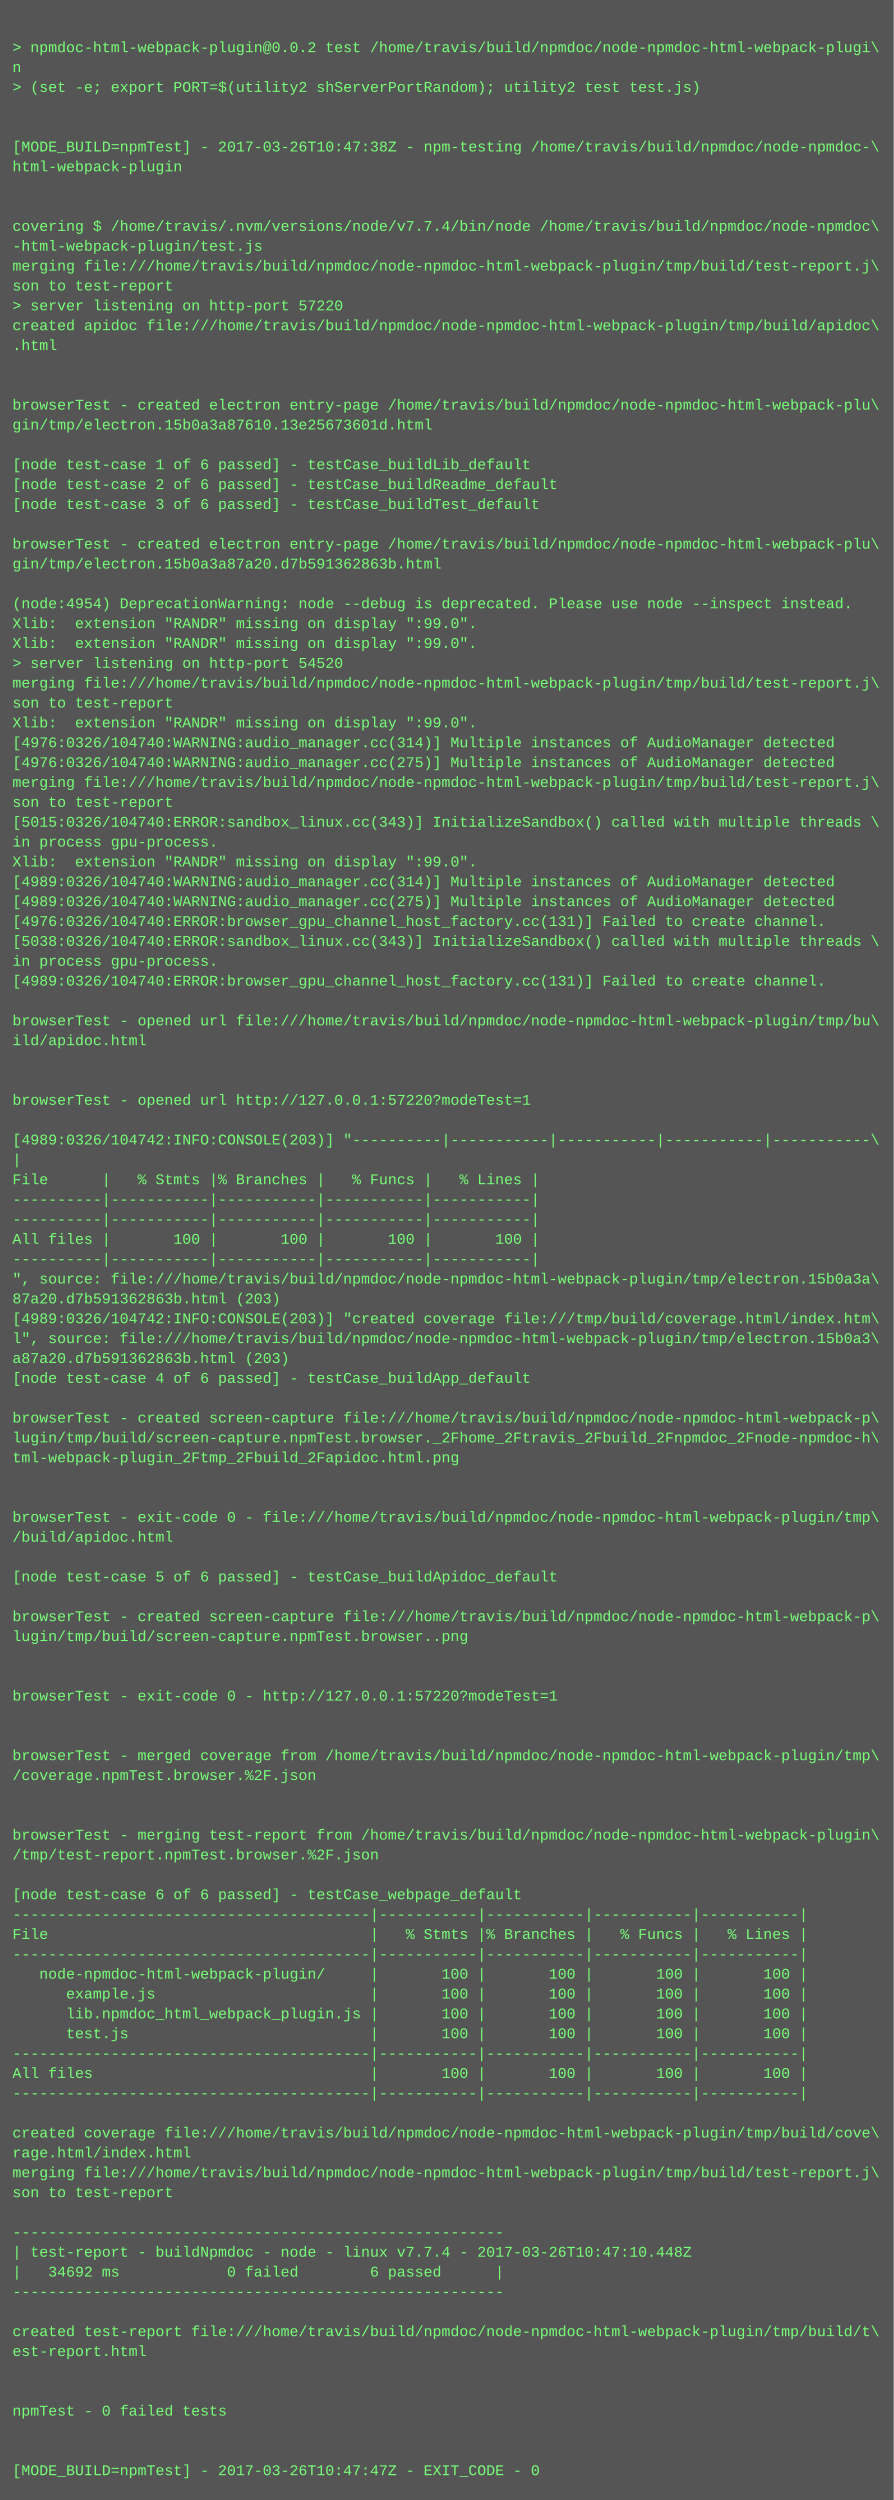
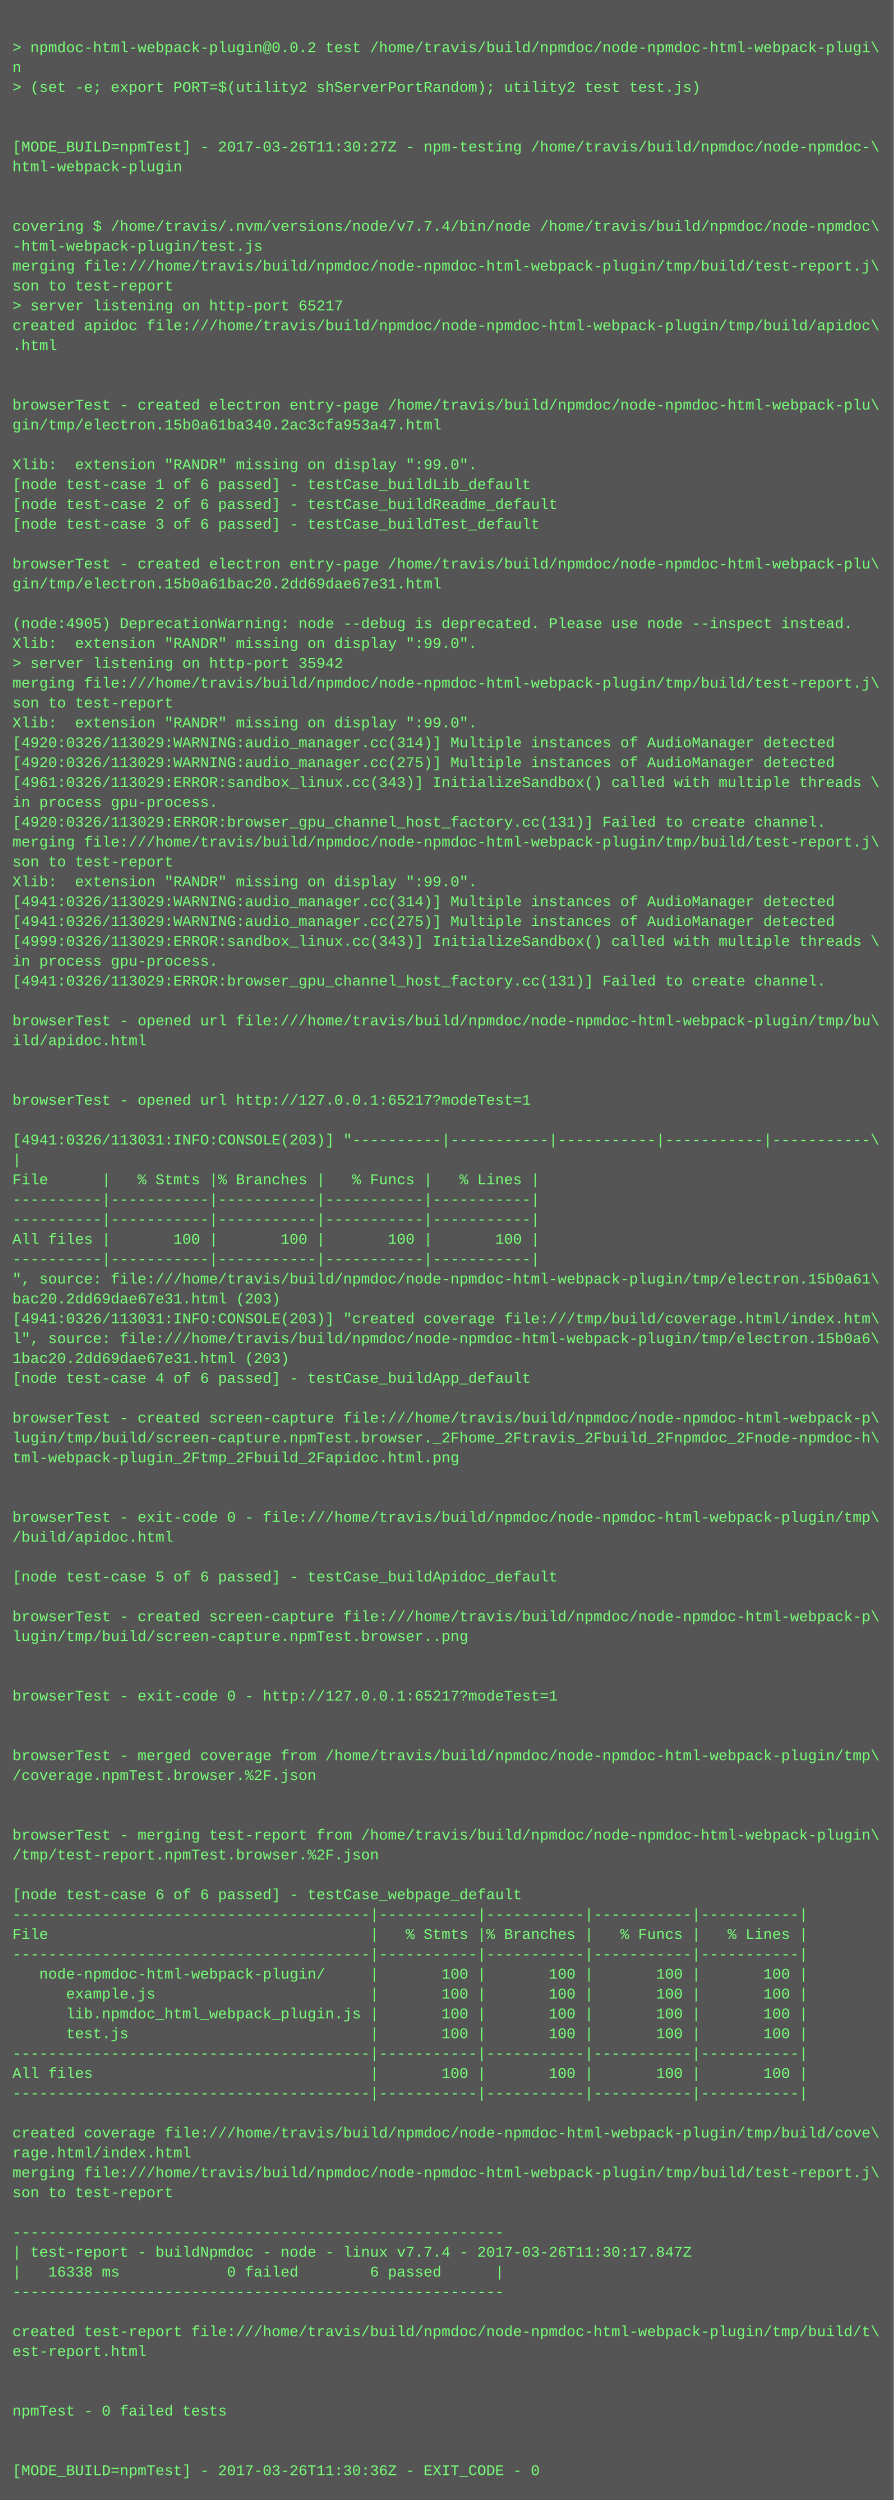
<svg xmlns="http://www.w3.org/2000/svg" height="2014" width="720">
  <rect height="2014" fill="#555" width="720" />
  <text fill="#7f7" font-family="Courier New" font-size="12" xml:space="preserve">
    <tspan x="10" y="26" />
    <tspan x="10" y="42">&gt; npmdoc-html-webpack-plugin@0.0.2 test /home/travis/build/npmdoc/node-npmdoc-html-webpack-plugi\</tspan>
    <tspan x="10" y="58">n</tspan>
    <tspan x="10" y="74">&gt; (set -e; export PORT=$(utility2 shServerPortRandom); utility2 test test.js)</tspan>
    <tspan x="10" y="90" />
    <tspan x="10" y="106" />
-     <tspan x="10" y="122">[MODE_BUILD=npmTest] - 2017-03-26T10:47:38Z - npm-testing /home/travis/build/npmdoc/node-npmdoc-\</tspan>
+     <tspan x="10" y="122">[MODE_BUILD=npmTest] - 2017-03-26T11:30:27Z - npm-testing /home/travis/build/npmdoc/node-npmdoc-\</tspan>
    <tspan x="10" y="138">html-webpack-plugin</tspan>
    <tspan x="10" y="154" />
    <tspan x="10" y="170" />
    <tspan x="10" y="186">covering $ /home/travis/.nvm/versions/node/v7.7.4/bin/node /home/travis/build/npmdoc/node-npmdoc\</tspan>
    <tspan x="10" y="202">-html-webpack-plugin/test.js</tspan>
    <tspan x="10" y="218">merging file:///home/travis/build/npmdoc/node-npmdoc-html-webpack-plugin/tmp/build/test-report.j\</tspan>
    <tspan x="10" y="234">son to test-report</tspan>
-     <tspan x="10" y="250">&gt; server listening on http-port 57220</tspan>
+     <tspan x="10" y="250">&gt; server listening on http-port 65217</tspan>
    <tspan x="10" y="266">created apidoc file:///home/travis/build/npmdoc/node-npmdoc-html-webpack-plugin/tmp/build/apidoc\</tspan>
    <tspan x="10" y="282">.html</tspan>
    <tspan x="10" y="298" />
    <tspan x="10" y="314" />
    <tspan x="10" y="330">browserTest - created electron entry-page /home/travis/build/npmdoc/node-npmdoc-html-webpack-plu\</tspan>
-     <tspan x="10" y="346">gin/tmp/electron.15b0a3a87610.13e25673601d.html</tspan>
+     <tspan x="10" y="346">gin/tmp/electron.15b0a61ba340.2ac3cfa953a47.html</tspan>
    <tspan x="10" y="362" />
-     <tspan x="10" y="378">[node test-case 1 of 6 passed] - testCase_buildLib_default</tspan>
-     <tspan x="10" y="394">[node test-case 2 of 6 passed] - testCase_buildReadme_default</tspan>
-     <tspan x="10" y="410">[node test-case 3 of 6 passed] - testCase_buildTest_default</tspan>
-     <tspan x="10" y="426" />
-     <tspan x="10" y="442">browserTest - created electron entry-page /home/travis/build/npmdoc/node-npmdoc-html-webpack-plu\</tspan>
-     <tspan x="10" y="458">gin/tmp/electron.15b0a3a87a20.d7b591362863b.html</tspan>
-     <tspan x="10" y="474" />
-     <tspan x="10" y="490">(node:4954) DeprecationWarning: node --debug is deprecated. Please use node --inspect instead.</tspan>
-     <tspan x="10" y="506">Xlib:  extension "RANDR" missing on display ":99.0".</tspan>
+     <tspan x="10" y="378">Xlib:  extension "RANDR" missing on display ":99.0".</tspan>
+     <tspan x="10" y="394">[node test-case 1 of 6 passed] - testCase_buildLib_default</tspan>
+     <tspan x="10" y="410">[node test-case 2 of 6 passed] - testCase_buildReadme_default</tspan>
+     <tspan x="10" y="426">[node test-case 3 of 6 passed] - testCase_buildTest_default</tspan>
+     <tspan x="10" y="442" />
+     <tspan x="10" y="458">browserTest - created electron entry-page /home/travis/build/npmdoc/node-npmdoc-html-webpack-plu\</tspan>
+     <tspan x="10" y="474">gin/tmp/electron.15b0a61bac20.2dd69dae67e31.html</tspan>
+     <tspan x="10" y="490" />
+     <tspan x="10" y="506">(node:4905) DeprecationWarning: node --debug is deprecated. Please use node --inspect instead.</tspan>
    <tspan x="10" y="522">Xlib:  extension "RANDR" missing on display ":99.0".</tspan>
-     <tspan x="10" y="538">&gt; server listening on http-port 54520</tspan>
+     <tspan x="10" y="538">&gt; server listening on http-port 35942</tspan>
    <tspan x="10" y="554">merging file:///home/travis/build/npmdoc/node-npmdoc-html-webpack-plugin/tmp/build/test-report.j\</tspan>
    <tspan x="10" y="570">son to test-report</tspan>
    <tspan x="10" y="586">Xlib:  extension "RANDR" missing on display ":99.0".</tspan>
-     <tspan x="10" y="602">[4976:0326/104740:WARNING:audio_manager.cc(314)] Multiple instances of AudioManager detected</tspan>
-     <tspan x="10" y="618">[4976:0326/104740:WARNING:audio_manager.cc(275)] Multiple instances of AudioManager detected</tspan>
-     <tspan x="10" y="634">merging file:///home/travis/build/npmdoc/node-npmdoc-html-webpack-plugin/tmp/build/test-report.j\</tspan>
-     <tspan x="10" y="650">son to test-report</tspan>
-     <tspan x="10" y="666">[5015:0326/104740:ERROR:sandbox_linux.cc(343)] InitializeSandbox() called with multiple threads \</tspan>
-     <tspan x="10" y="682">in process gpu-process. </tspan>
-     <tspan x="10" y="698">Xlib:  extension "RANDR" missing on display ":99.0".</tspan>
-     <tspan x="10" y="714">[4989:0326/104740:WARNING:audio_manager.cc(314)] Multiple instances of AudioManager detected</tspan>
-     <tspan x="10" y="730">[4989:0326/104740:WARNING:audio_manager.cc(275)] Multiple instances of AudioManager detected</tspan>
-     <tspan x="10" y="746">[4976:0326/104740:ERROR:browser_gpu_channel_host_factory.cc(131)] Failed to create channel.</tspan>
-     <tspan x="10" y="762">[5038:0326/104740:ERROR:sandbox_linux.cc(343)] InitializeSandbox() called with multiple threads \</tspan>
+     <tspan x="10" y="602">[4920:0326/113029:WARNING:audio_manager.cc(314)] Multiple instances of AudioManager detected</tspan>
+     <tspan x="10" y="618">[4920:0326/113029:WARNING:audio_manager.cc(275)] Multiple instances of AudioManager detected</tspan>
+     <tspan x="10" y="634">[4961:0326/113029:ERROR:sandbox_linux.cc(343)] InitializeSandbox() called with multiple threads \</tspan>
+     <tspan x="10" y="650">in process gpu-process. </tspan>
+     <tspan x="10" y="666">[4920:0326/113029:ERROR:browser_gpu_channel_host_factory.cc(131)] Failed to create channel.</tspan>
+     <tspan x="10" y="682">merging file:///home/travis/build/npmdoc/node-npmdoc-html-webpack-plugin/tmp/build/test-report.j\</tspan>
+     <tspan x="10" y="698">son to test-report</tspan>
+     <tspan x="10" y="714">Xlib:  extension "RANDR" missing on display ":99.0".</tspan>
+     <tspan x="10" y="730">[4941:0326/113029:WARNING:audio_manager.cc(314)] Multiple instances of AudioManager detected</tspan>
+     <tspan x="10" y="746">[4941:0326/113029:WARNING:audio_manager.cc(275)] Multiple instances of AudioManager detected</tspan>
+     <tspan x="10" y="762">[4999:0326/113029:ERROR:sandbox_linux.cc(343)] InitializeSandbox() called with multiple threads \</tspan>
    <tspan x="10" y="778">in process gpu-process. </tspan>
-     <tspan x="10" y="794">[4989:0326/104740:ERROR:browser_gpu_channel_host_factory.cc(131)] Failed to create channel.</tspan>
+     <tspan x="10" y="794">[4941:0326/113029:ERROR:browser_gpu_channel_host_factory.cc(131)] Failed to create channel.</tspan>
    <tspan x="10" y="810" />
    <tspan x="10" y="826">browserTest - opened url file:///home/travis/build/npmdoc/node-npmdoc-html-webpack-plugin/tmp/bu\</tspan>
    <tspan x="10" y="842">ild/apidoc.html</tspan>
    <tspan x="10" y="858" />
    <tspan x="10" y="874" />
-     <tspan x="10" y="890">browserTest - opened url http://127.0.0.1:57220?modeTest=1</tspan>
+     <tspan x="10" y="890">browserTest - opened url http://127.0.0.1:65217?modeTest=1</tspan>
    <tspan x="10" y="906" />
-     <tspan x="10" y="922">[4989:0326/104742:INFO:CONSOLE(203)] "----------|-----------|-----------|-----------|-----------\</tspan>
+     <tspan x="10" y="922">[4941:0326/113031:INFO:CONSOLE(203)] "----------|-----------|-----------|-----------|-----------\</tspan>
    <tspan x="10" y="938">|</tspan>
    <tspan x="10" y="954">File      |   % Stmts |% Branches |   % Funcs |   % Lines |</tspan>
    <tspan x="10" y="970">----------|-----------|-----------|-----------|-----------|</tspan>
    <tspan x="10" y="986">----------|-----------|-----------|-----------|-----------|</tspan>
    <tspan x="10" y="1002">All files |       100 |       100 |       100 |       100 |</tspan>
    <tspan x="10" y="1018">----------|-----------|-----------|-----------|-----------|</tspan>
-     <tspan x="10" y="1034">", source: file:///home/travis/build/npmdoc/node-npmdoc-html-webpack-plugin/tmp/electron.15b0a3a\</tspan>
-     <tspan x="10" y="1050">87a20.d7b591362863b.html (203)</tspan>
-     <tspan x="10" y="1066">[4989:0326/104742:INFO:CONSOLE(203)] "created coverage file:///tmp/build/coverage.html/index.htm\</tspan>
-     <tspan x="10" y="1082">l", source: file:///home/travis/build/npmdoc/node-npmdoc-html-webpack-plugin/tmp/electron.15b0a3\</tspan>
-     <tspan x="10" y="1098">a87a20.d7b591362863b.html (203)</tspan>
+     <tspan x="10" y="1034">", source: file:///home/travis/build/npmdoc/node-npmdoc-html-webpack-plugin/tmp/electron.15b0a61\</tspan>
+     <tspan x="10" y="1050">bac20.2dd69dae67e31.html (203)</tspan>
+     <tspan x="10" y="1066">[4941:0326/113031:INFO:CONSOLE(203)] "created coverage file:///tmp/build/coverage.html/index.htm\</tspan>
+     <tspan x="10" y="1082">l", source: file:///home/travis/build/npmdoc/node-npmdoc-html-webpack-plugin/tmp/electron.15b0a6\</tspan>
+     <tspan x="10" y="1098">1bac20.2dd69dae67e31.html (203)</tspan>
    <tspan x="10" y="1114">[node test-case 4 of 6 passed] - testCase_buildApp_default</tspan>
    <tspan x="10" y="1130" />
    <tspan x="10" y="1146">browserTest - created screen-capture file:///home/travis/build/npmdoc/node-npmdoc-html-webpack-p\</tspan>
    <tspan x="10" y="1162">lugin/tmp/build/screen-capture.npmTest.browser._2Fhome_2Ftravis_2Fbuild_2Fnpmdoc_2Fnode-npmdoc-h\</tspan>
    <tspan x="10" y="1178">tml-webpack-plugin_2Ftmp_2Fbuild_2Fapidoc.html.png</tspan>
    <tspan x="10" y="1194" />
    <tspan x="10" y="1210" />
    <tspan x="10" y="1226">browserTest - exit-code 0 - file:///home/travis/build/npmdoc/node-npmdoc-html-webpack-plugin/tmp\</tspan>
    <tspan x="10" y="1242">/build/apidoc.html</tspan>
    <tspan x="10" y="1258" />
    <tspan x="10" y="1274">[node test-case 5 of 6 passed] - testCase_buildApidoc_default</tspan>
    <tspan x="10" y="1290" />
    <tspan x="10" y="1306">browserTest - created screen-capture file:///home/travis/build/npmdoc/node-npmdoc-html-webpack-p\</tspan>
    <tspan x="10" y="1322">lugin/tmp/build/screen-capture.npmTest.browser..png</tspan>
    <tspan x="10" y="1338" />
    <tspan x="10" y="1354" />
-     <tspan x="10" y="1370">browserTest - exit-code 0 - http://127.0.0.1:57220?modeTest=1</tspan>
+     <tspan x="10" y="1370">browserTest - exit-code 0 - http://127.0.0.1:65217?modeTest=1</tspan>
    <tspan x="10" y="1386" />
    <tspan x="10" y="1402" />
    <tspan x="10" y="1418">browserTest - merged coverage from /home/travis/build/npmdoc/node-npmdoc-html-webpack-plugin/tmp\</tspan>
    <tspan x="10" y="1434">/coverage.npmTest.browser.%2F.json</tspan>
    <tspan x="10" y="1450" />
    <tspan x="10" y="1466" />
    <tspan x="10" y="1482">browserTest - merging test-report from /home/travis/build/npmdoc/node-npmdoc-html-webpack-plugin\</tspan>
    <tspan x="10" y="1498">/tmp/test-report.npmTest.browser.%2F.json</tspan>
    <tspan x="10" y="1514" />
    <tspan x="10" y="1530">[node test-case 6 of 6 passed] - testCase_webpage_default</tspan>
    <tspan x="10" y="1546">----------------------------------------|-----------|-----------|-----------|-----------|</tspan>
    <tspan x="10" y="1562">File                                    |   % Stmts |% Branches |   % Funcs |   % Lines |</tspan>
    <tspan x="10" y="1578">----------------------------------------|-----------|-----------|-----------|-----------|</tspan>
    <tspan x="10" y="1594">   node-npmdoc-html-webpack-plugin/     |       100 |       100 |       100 |       100 |</tspan>
    <tspan x="10" y="1610">      example.js                        |       100 |       100 |       100 |       100 |</tspan>
    <tspan x="10" y="1626">      lib.npmdoc_html_webpack_plugin.js |       100 |       100 |       100 |       100 |</tspan>
    <tspan x="10" y="1642">      test.js                           |       100 |       100 |       100 |       100 |</tspan>
    <tspan x="10" y="1658">----------------------------------------|-----------|-----------|-----------|-----------|</tspan>
    <tspan x="10" y="1674">All files                               |       100 |       100 |       100 |       100 |</tspan>
    <tspan x="10" y="1690">----------------------------------------|-----------|-----------|-----------|-----------|</tspan>
    <tspan x="10" y="1706" />
    <tspan x="10" y="1722">created coverage file:///home/travis/build/npmdoc/node-npmdoc-html-webpack-plugin/tmp/build/cove\</tspan>
    <tspan x="10" y="1738">rage.html/index.html</tspan>
    <tspan x="10" y="1754">merging file:///home/travis/build/npmdoc/node-npmdoc-html-webpack-plugin/tmp/build/test-report.j\</tspan>
    <tspan x="10" y="1770">son to test-report</tspan>
    <tspan x="10" y="1786" />
    <tspan x="10" y="1802">-------------------------------------------------------</tspan>
-     <tspan x="10" y="1818">| test-report - buildNpmdoc - node - linux v7.7.4 - 2017-03-26T10:47:10.448Z</tspan>
-     <tspan x="10" y="1834">|   34692 ms            0 failed        6 passed      |</tspan>
+     <tspan x="10" y="1818">| test-report - buildNpmdoc - node - linux v7.7.4 - 2017-03-26T11:30:17.847Z</tspan>
+     <tspan x="10" y="1834">|   16338 ms            0 failed        6 passed      |</tspan>
    <tspan x="10" y="1850">-------------------------------------------------------</tspan>
    <tspan x="10" y="1866" />
    <tspan x="10" y="1882">created test-report file:///home/travis/build/npmdoc/node-npmdoc-html-webpack-plugin/tmp/build/t\</tspan>
    <tspan x="10" y="1898">est-report.html</tspan>
    <tspan x="10" y="1914" />
    <tspan x="10" y="1930" />
    <tspan x="10" y="1946">npmTest - 0 failed tests</tspan>
    <tspan x="10" y="1962" />
    <tspan x="10" y="1978" />
-     <tspan x="10" y="1994">[MODE_BUILD=npmTest] - 2017-03-26T10:47:47Z - EXIT_CODE - 0</tspan>
+     <tspan x="10" y="1994">[MODE_BUILD=npmTest] - 2017-03-26T11:30:36Z - EXIT_CODE - 0</tspan>
  </text>
</svg>
